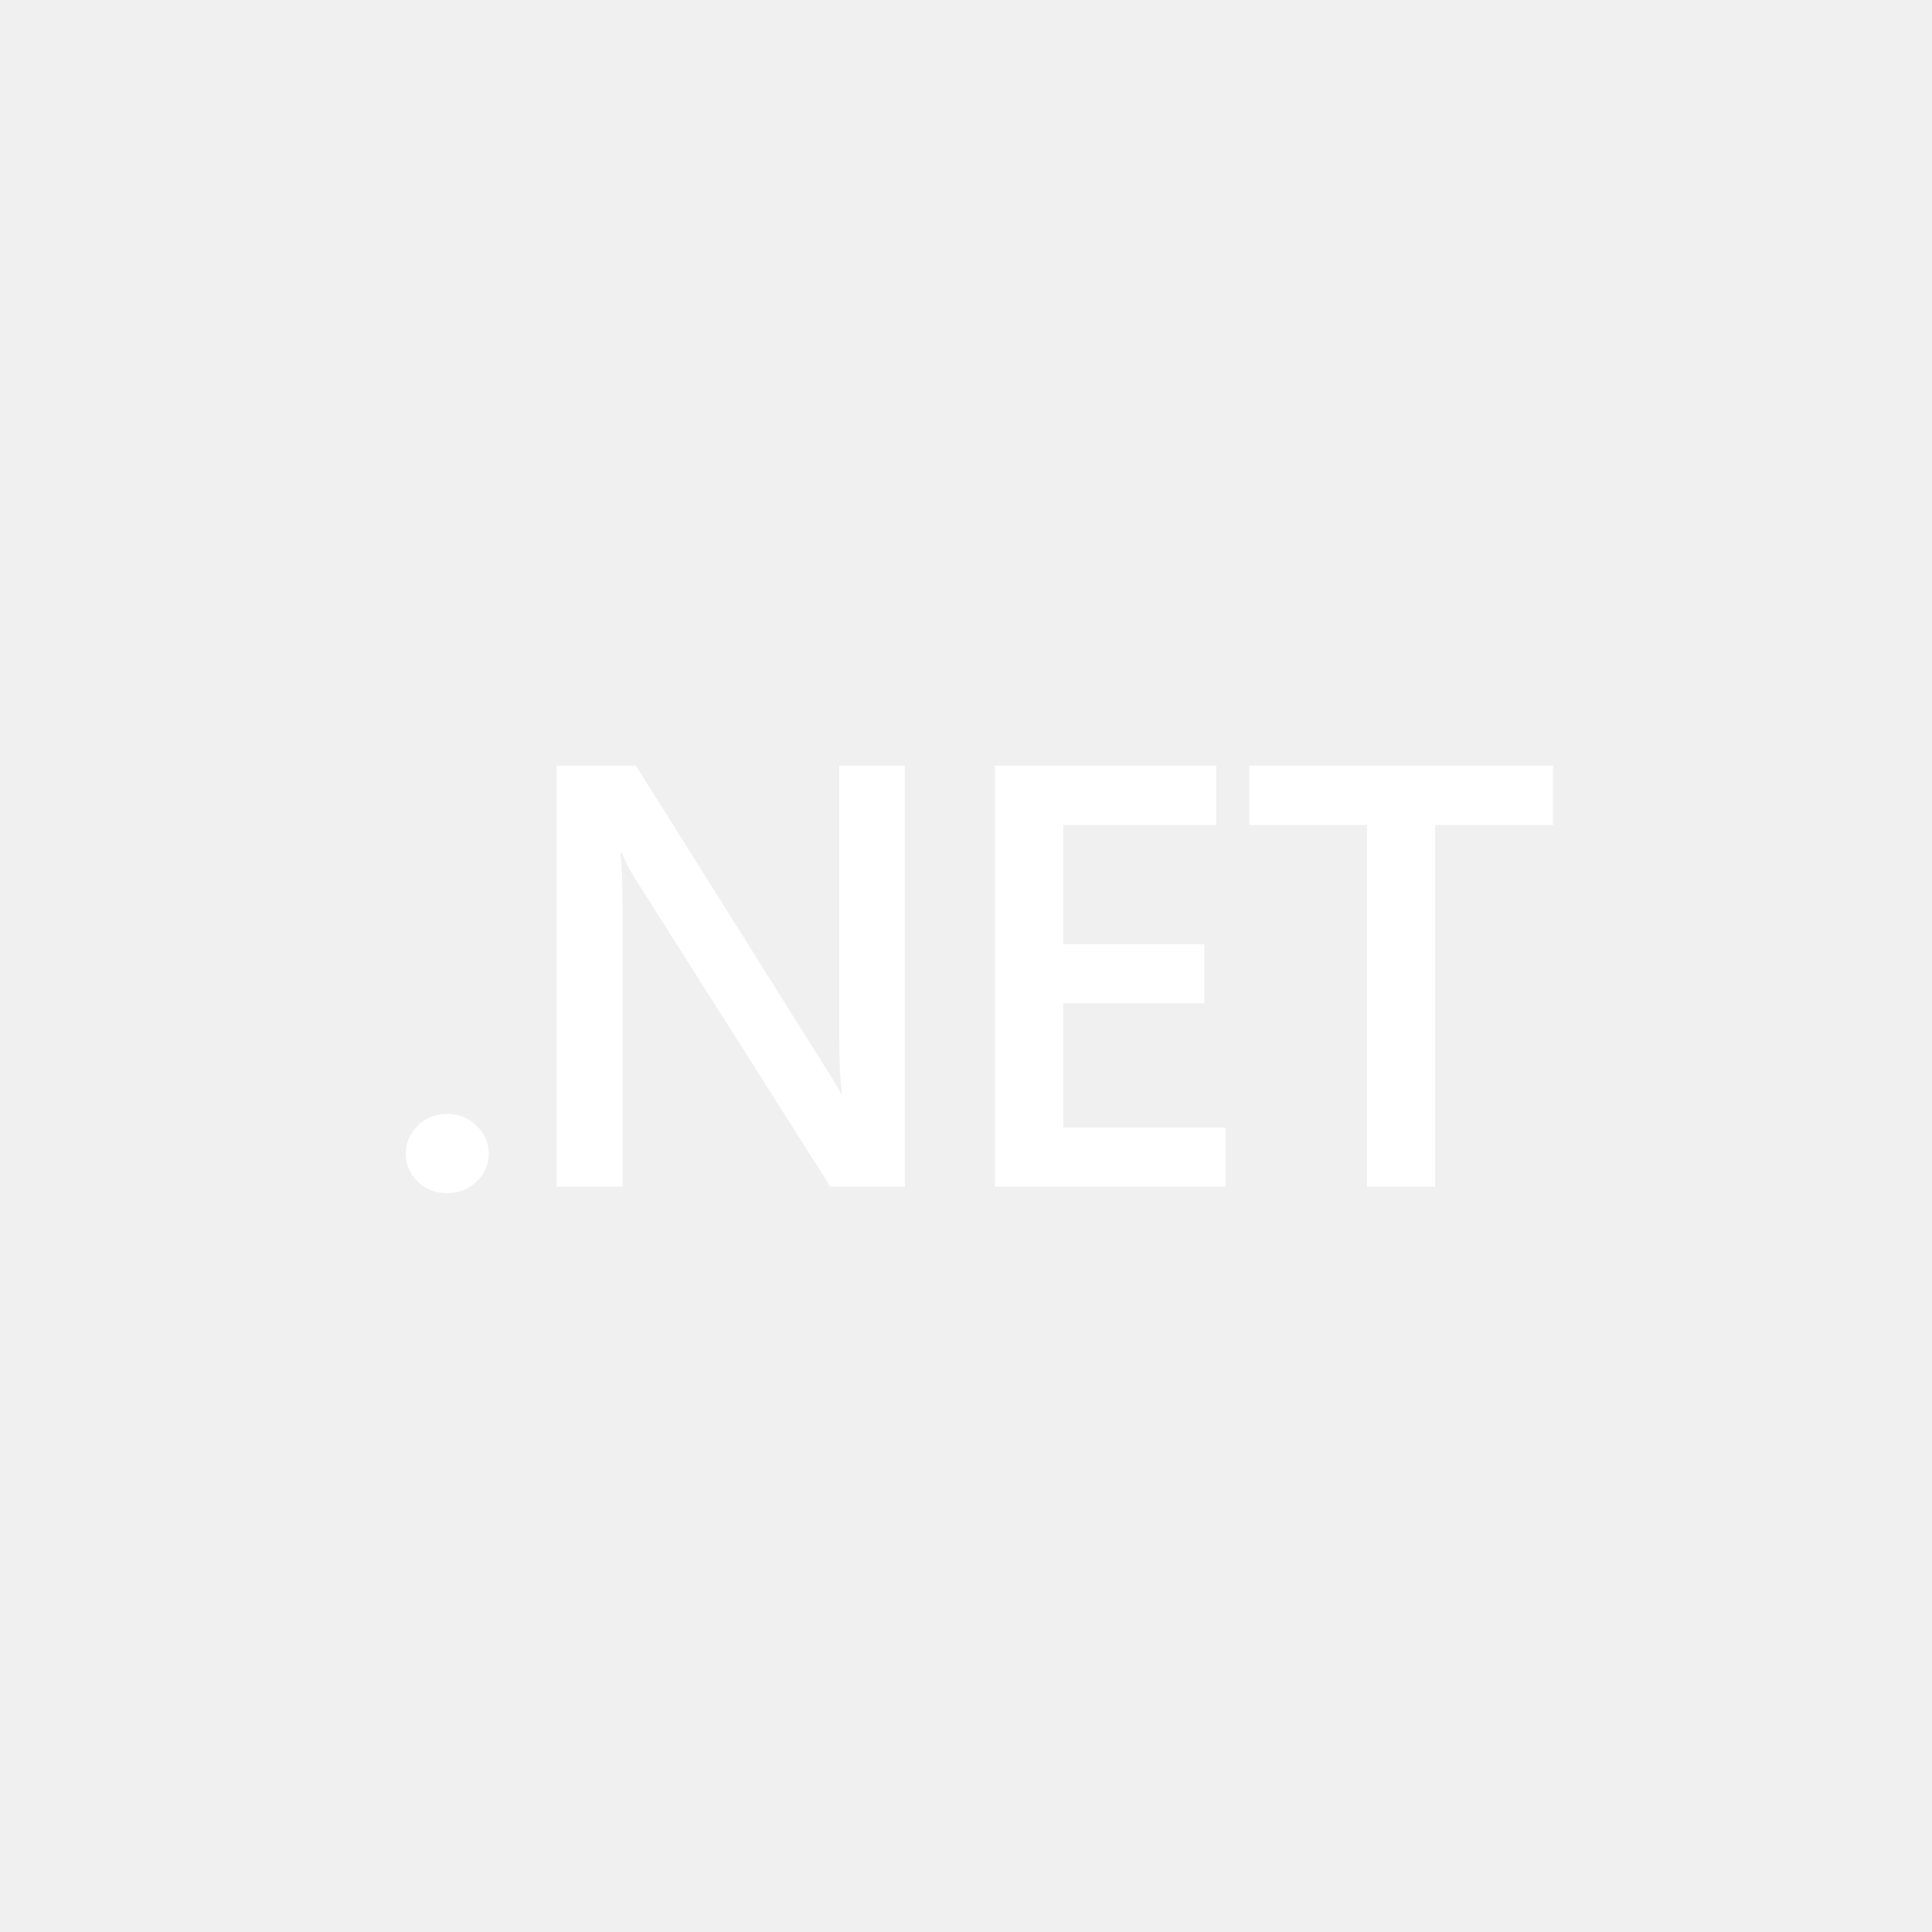
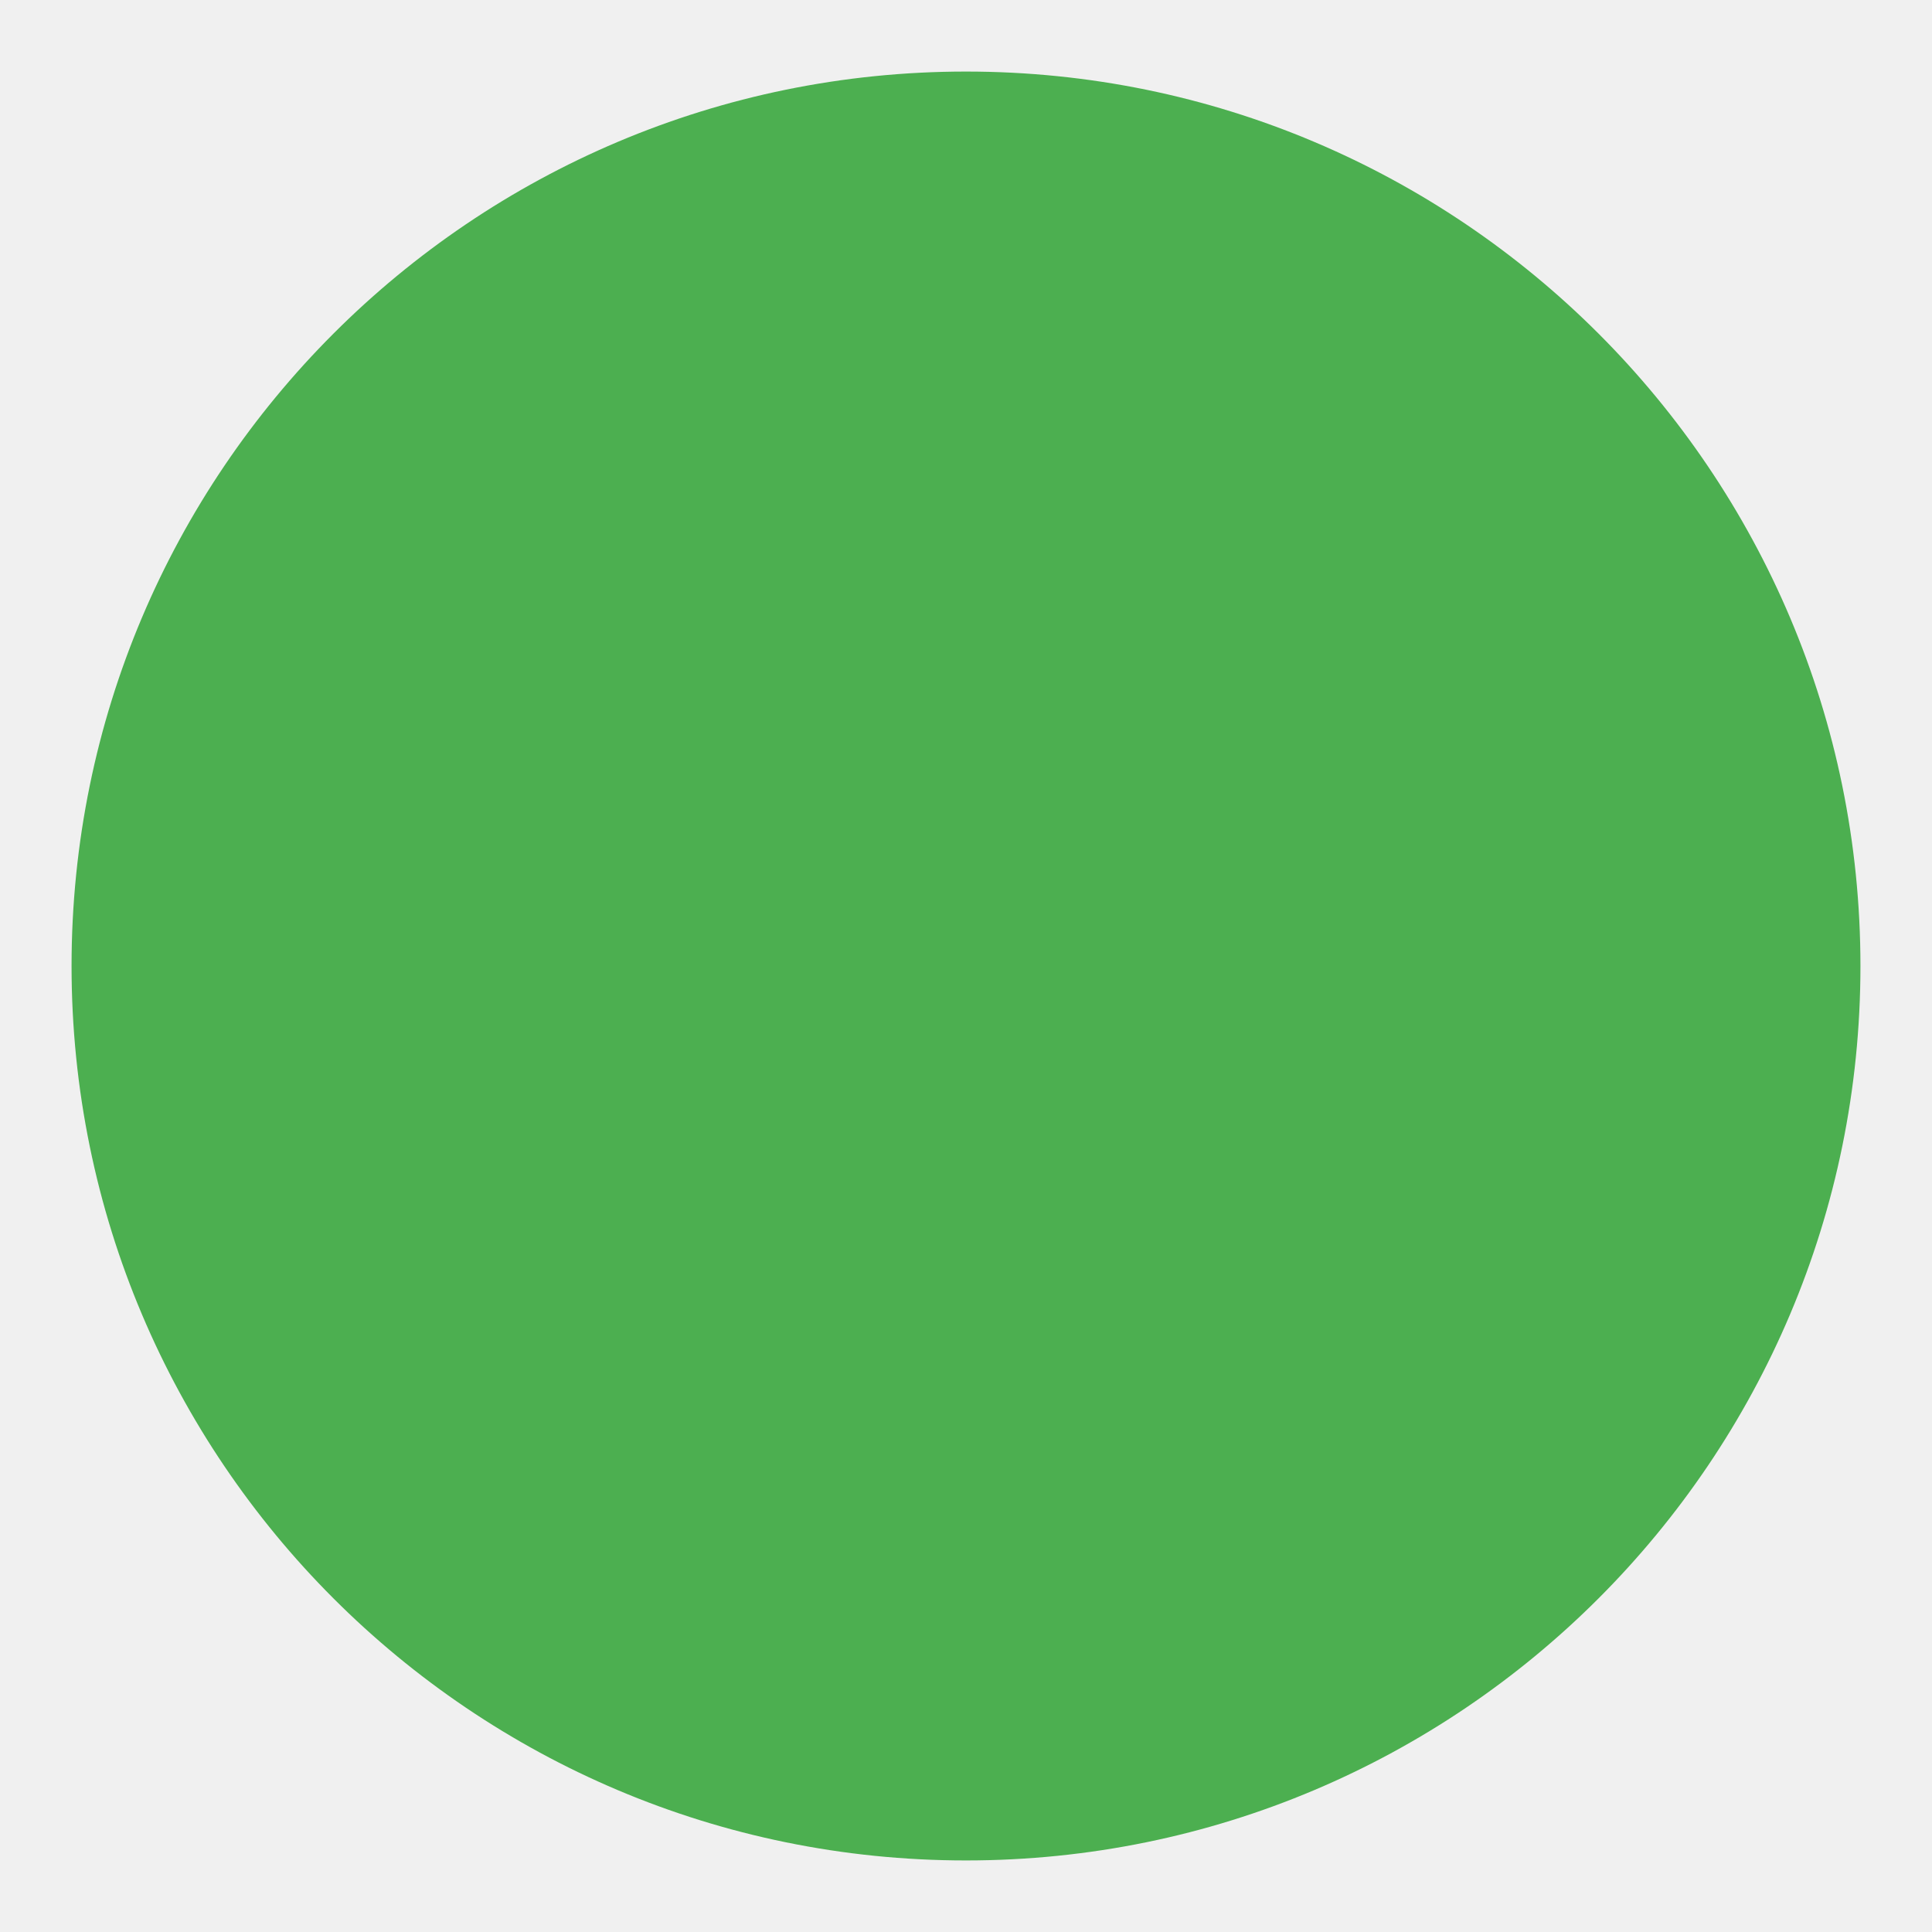
- <svg xmlns="http://www.w3.org/2000/svg" width="456" height="456" viewBox="0 0 456 456" version="1.1" xml:space="preserve" style="fill-rule:evenodd;clip-rule:evenodd;stroke-linejoin:round;stroke-miterlimit:2;">
-   <path d="m 105.5,281.609 c -2.703,0 -5.001,-0.9 -6.893,-2.702 -1.892,-1.848 -2.838,-4.042 -2.838,-6.582 0,-2.587 0.946,-4.804 2.838,-6.652 1.892,-1.848 4.19,-2.772 6.893,-2.772 2.748,0 5.068,0.924 6.96,2.772 1.937,1.848 2.906,4.064 2.906,6.652 0,2.54 -0.968,4.734 -2.906,6.582 -1.892,1.802 -4.212,2.702 -6.96,2.702 z" style="fill:#ffffff;fill-rule:nonzero;stroke-width:0.838" />
-   <path d="M 213.561,280.084 H 195.99 L 149.7,207.054 c -1.171,-1.848 -2.14,-3.765 -2.906,-5.751 h -0.406 c 0.361,2.125 0.541,6.675 0.541,13.65 v 65.132 h -15.543 v -99.36 h 18.719 l 44.737,71.298 c 1.892,2.957 3.109,4.989 3.649,6.098 h 0.27 c -0.45,-2.632 -0.676,-7.09 -0.676,-13.373 v -64.023 h 15.476 z" style="fill:#ffffff;fill-rule:nonzero;stroke-width:0.838" />
-   <path d="m 289.251,280.084 h -54.401 v -99.36 h 52.238 v 13.997 h -36.154 v 28.131 h 33.316 v 13.927 h -33.316 v 29.378 h 38.316 z" style="fill:#ffffff;fill-rule:nonzero;stroke-width:0.838" />
-   <path d="M 366.565,194.721 H 338.722 v 85.363 h -16.084 v -85.363 h -27.775 v -13.997 h 71.701 z" style="fill:#ffffff;fill-rule:nonzero;stroke-width:0.838" />
+ <svg xmlns="http://www.w3.org/2000/svg" width="108" height="108" viewBox="0 0 108 108">
+   <circle cx="54" cy="54" r="50" fill="#4CAF50" />
</svg>
